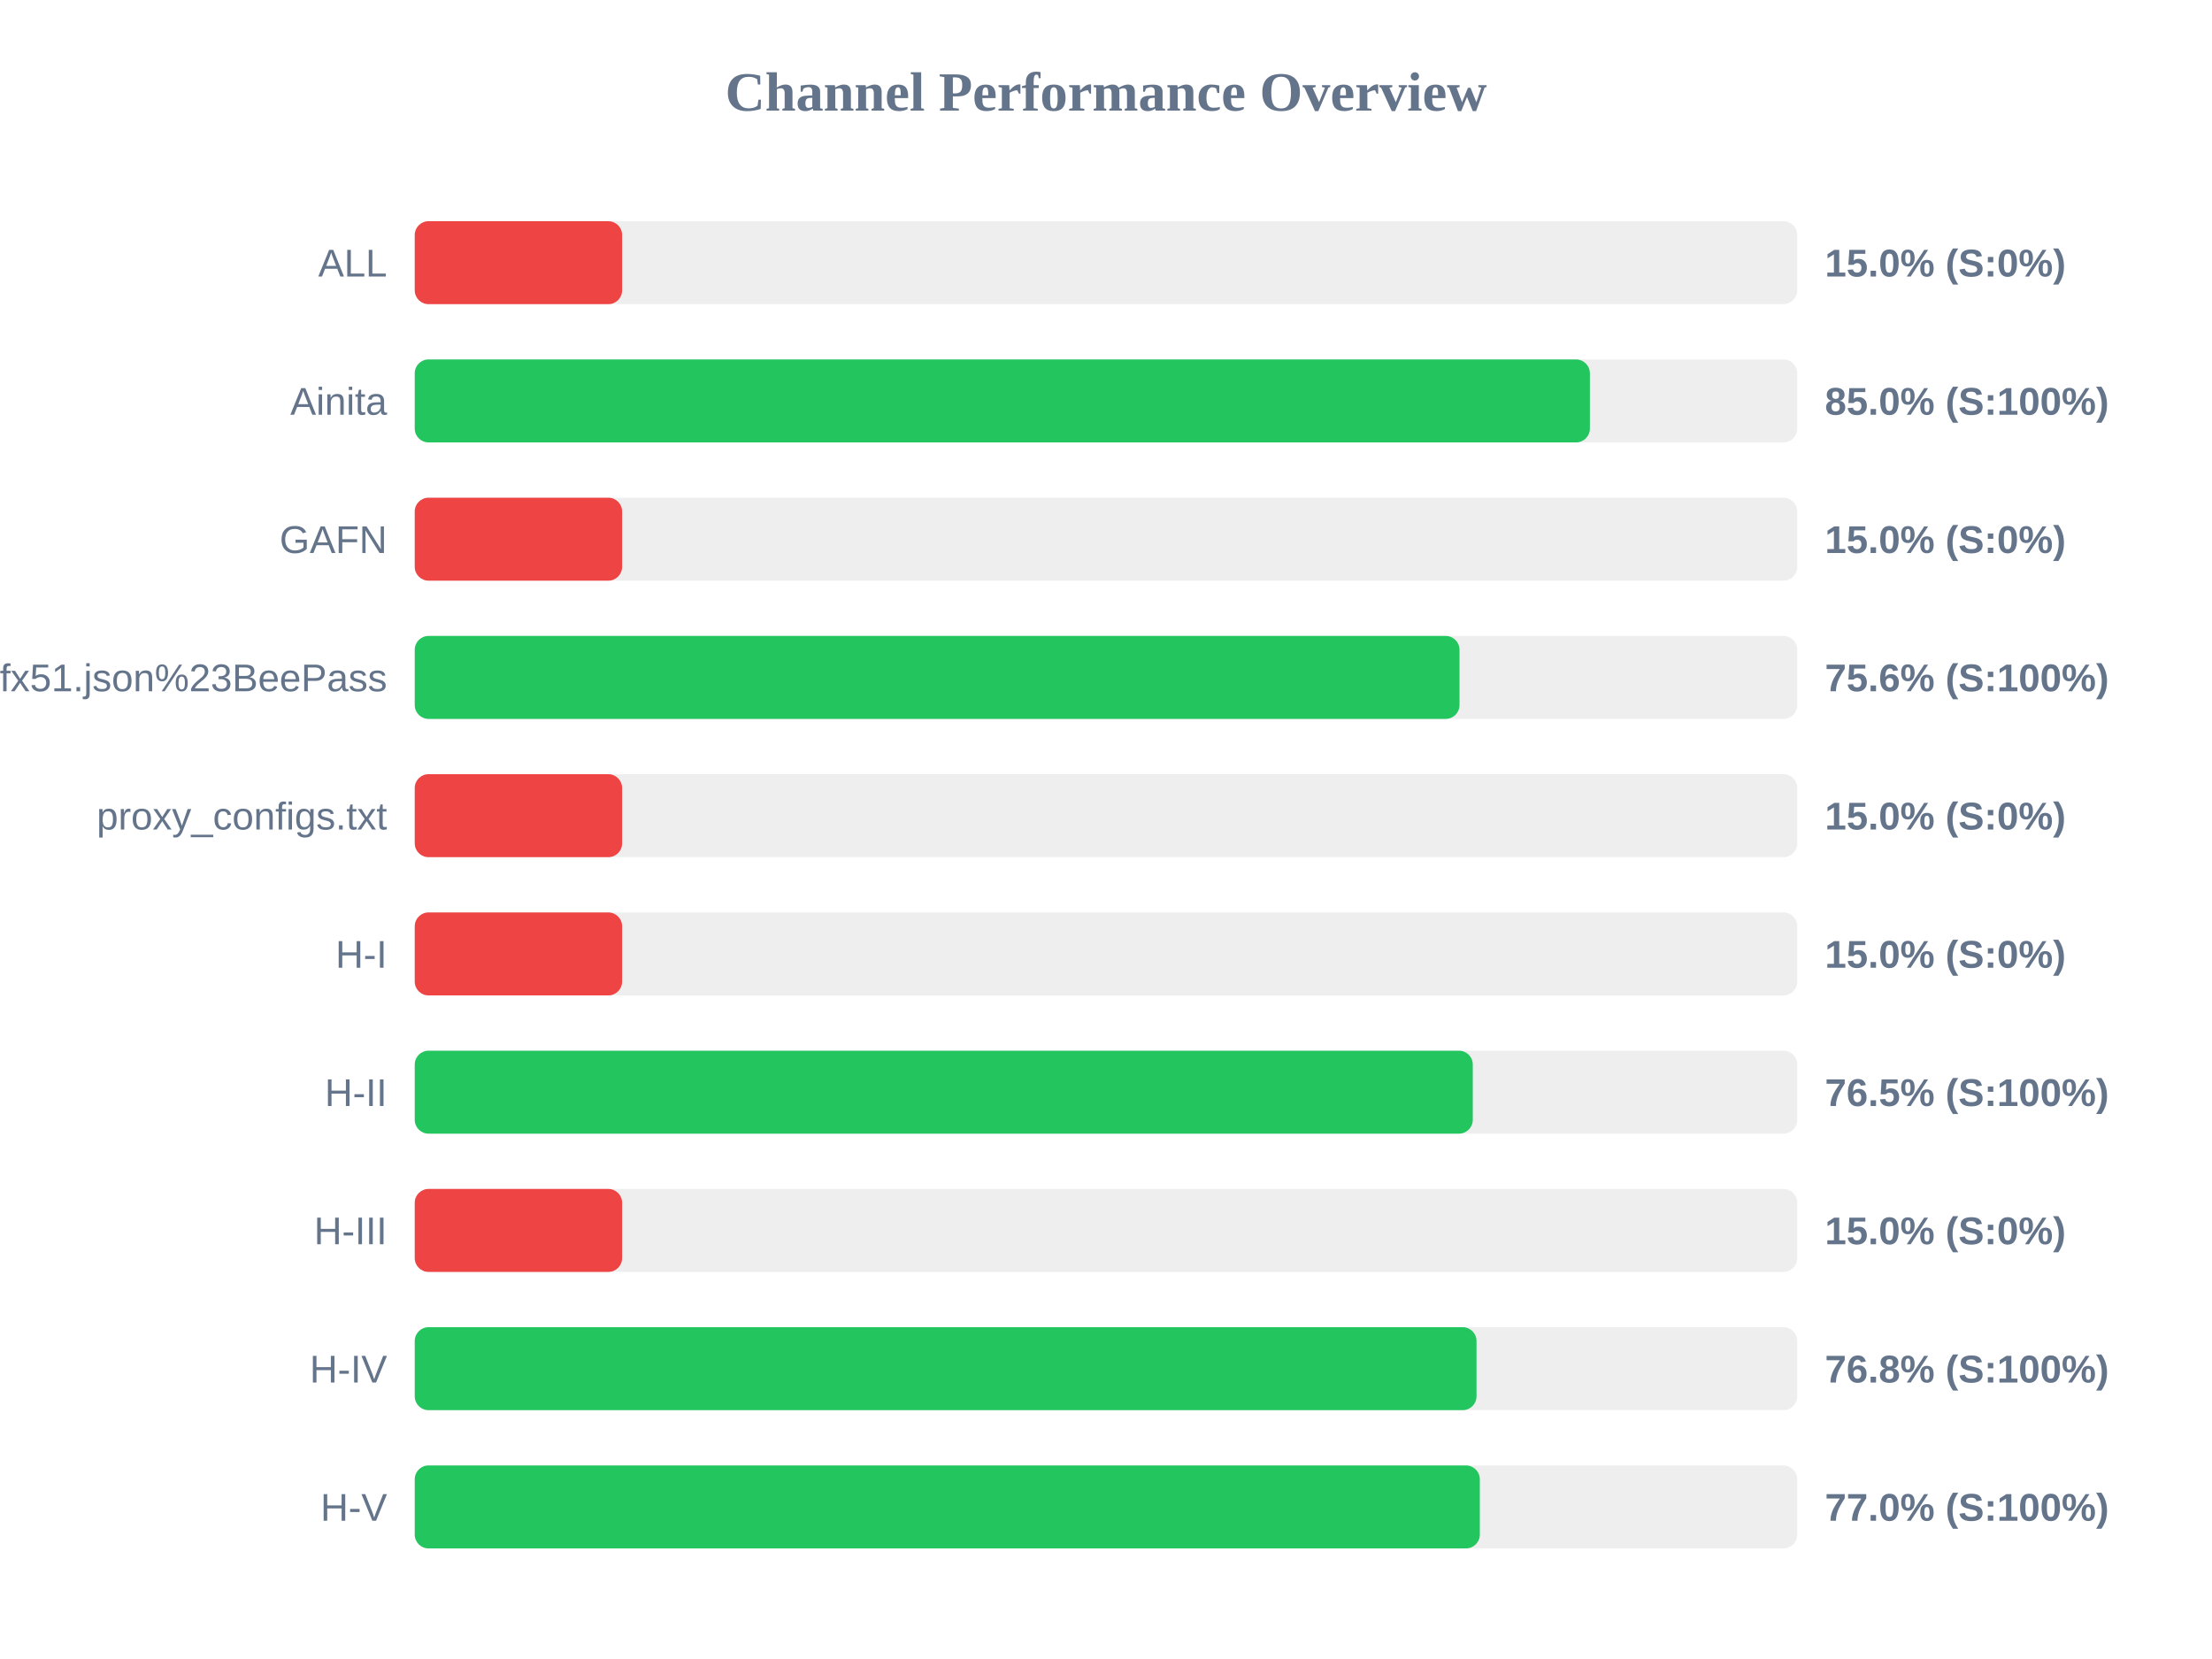
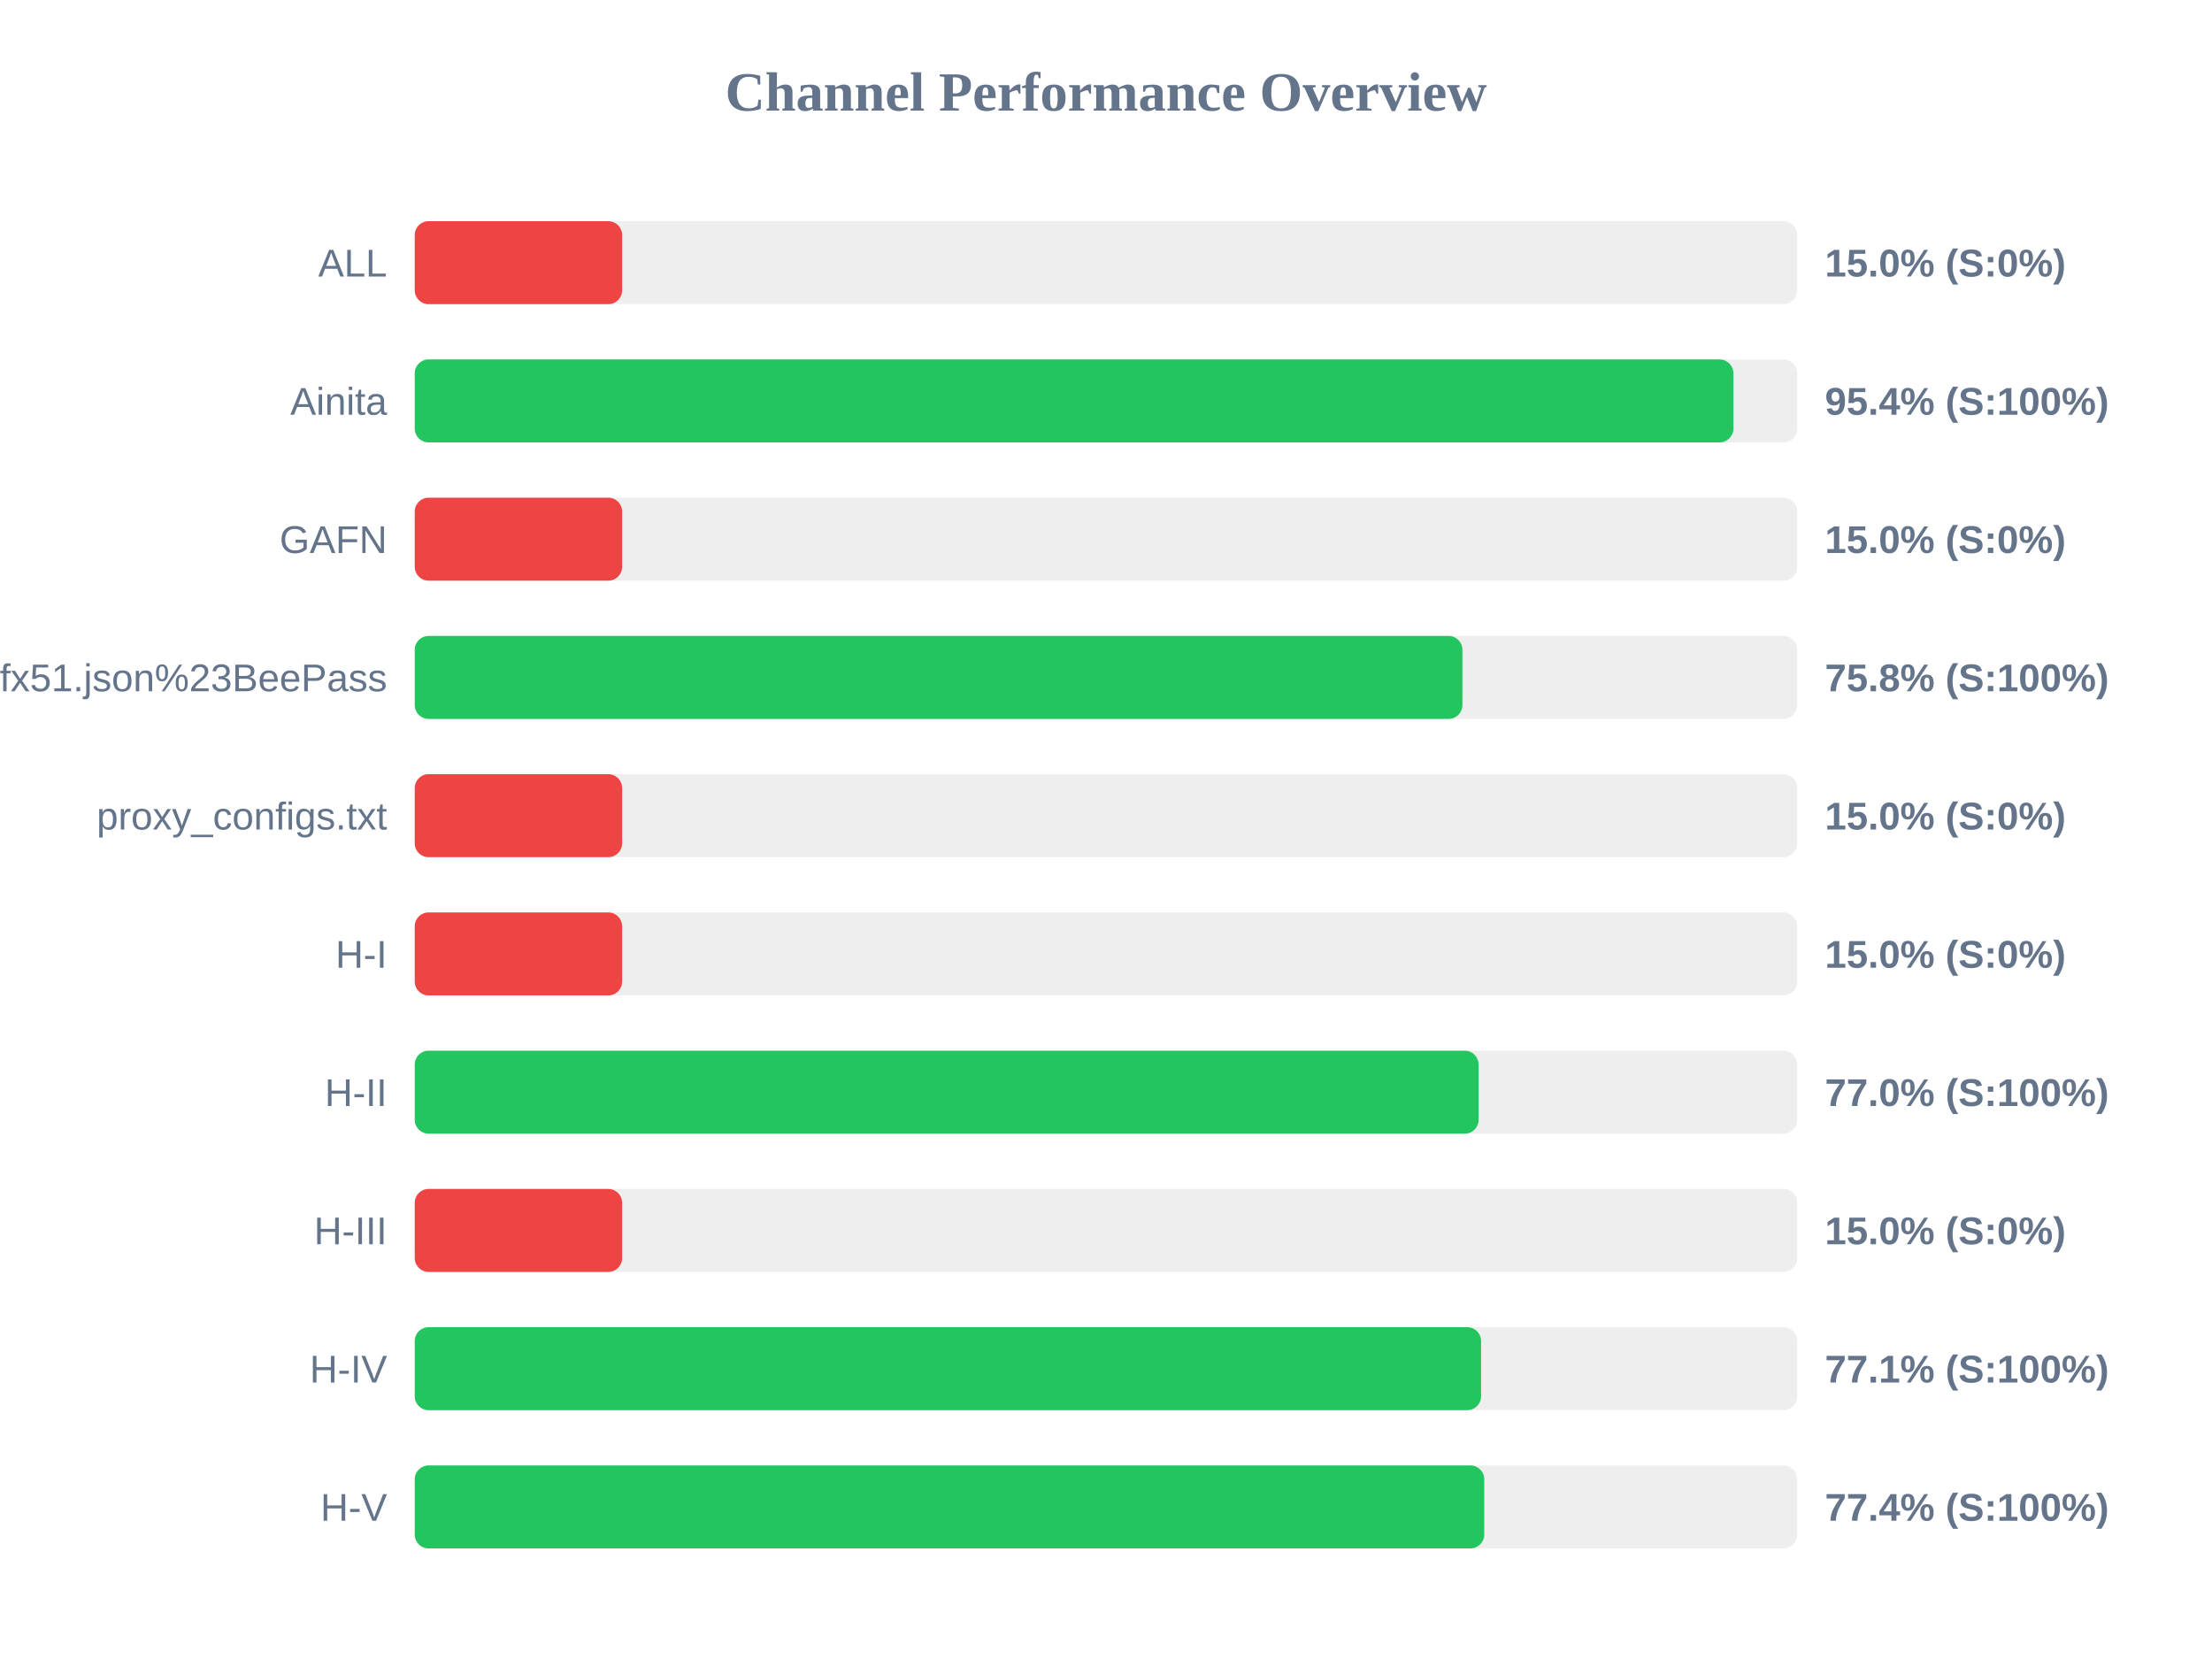
<svg xmlns="http://www.w3.org/2000/svg" width="800" height="600" version="1.1">
  <style>
        .row { font: 14px Arial; fill: #64748b; }
        .score { font: bold 14px Arial; fill: #64748b; }
    </style>
  <text x="400" y="40" text-anchor="middle" font-size="20px" font-weight="bold" fill="#64748b">Channel Performance Overview</text>
  <rect x="150" y="80" width="500" height="30" fill="#eee" rx="5" />
  <rect x="150" y="80" width="75.0" height="30" fill="#ef4444" rx="5" />
  <text x="140" y="100" text-anchor="end" class="row">ALL</text>
  <text x="660" y="100" text-anchor="start" class="score">15.0% (S:0%)</text>
  <rect x="150" y="130" width="500" height="30" fill="#eee" rx="5" />
-   <rect x="150" y="130" width="425.0" height="30" fill="#22c55e" rx="5" />
+   <rect x="150" y="130" width="476.9" height="30" fill="#22c55e" rx="5" />
  <text x="140" y="150" text-anchor="end" class="row">Ainita</text>
-   <text x="660" y="150" text-anchor="start" class="score">85.0% (S:100%)</text>
+   <text x="660" y="150" text-anchor="start" class="score">95.4% (S:100%)</text>
  <rect x="150" y="180" width="500" height="30" fill="#eee" rx="5" />
  <rect x="150" y="180" width="75.0" height="30" fill="#ef4444" rx="5" />
  <text x="140" y="200" text-anchor="end" class="row">GAFN</text>
  <text x="660" y="200" text-anchor="start" class="score">15.0% (S:0%)</text>
  <rect x="150" y="230" width="500" height="30" fill="#eee" rx="5" />
-   <rect x="150" y="230" width="377.85" height="30" fill="#22c55e" rx="5" />
+   <rect x="150" y="230" width="378.9" height="30" fill="#22c55e" rx="5" />
  <text x="140" y="250" text-anchor="end" class="row">sub?s=ssconf%3A%2F%2Fs3.amazonaws.com%2Fbeedynconprd%2Fzf38bv6oxi1nv3wfkpmxyfl8yj5fargza3foantoalu16vznl0ckxx7bgf1ufx51.json%23BeePass</text>
-   <text x="660" y="250" text-anchor="start" class="score">75.6% (S:100%)</text>
+   <text x="660" y="250" text-anchor="start" class="score">75.8% (S:100%)</text>
  <rect x="150" y="280" width="500" height="30" fill="#eee" rx="5" />
  <rect x="150" y="280" width="75.0" height="30" fill="#ef4444" rx="5" />
  <text x="140" y="300" text-anchor="end" class="row">proxy_configs.txt</text>
  <text x="660" y="300" text-anchor="start" class="score">15.0% (S:0%)</text>
  <rect x="150" y="330" width="500" height="30" fill="#eee" rx="5" />
  <rect x="150" y="330" width="75.0" height="30" fill="#ef4444" rx="5" />
  <text x="140" y="350" text-anchor="end" class="row">H-I</text>
  <text x="660" y="350" text-anchor="start" class="score">15.0% (S:0%)</text>
  <rect x="150" y="380" width="500" height="30" fill="#eee" rx="5" />
-   <rect x="150" y="380" width="382.65" height="30" fill="#22c55e" rx="5" />
+   <rect x="150" y="380" width="384.75" height="30" fill="#22c55e" rx="5" />
  <text x="140" y="400" text-anchor="end" class="row">H-II</text>
-   <text x="660" y="400" text-anchor="start" class="score">76.5% (S:100%)</text>
+   <text x="660" y="400" text-anchor="start" class="score">77.0% (S:100%)</text>
  <rect x="150" y="430" width="500" height="30" fill="#eee" rx="5" />
  <rect x="150" y="430" width="75.0" height="30" fill="#ef4444" rx="5" />
  <text x="140" y="450" text-anchor="end" class="row">H-III</text>
  <text x="660" y="450" text-anchor="start" class="score">15.0% (S:0%)</text>
  <rect x="150" y="480" width="500" height="30" fill="#eee" rx="5" />
-   <rect x="150" y="480" width="384.0" height="30" fill="#22c55e" rx="5" />
+   <rect x="150" y="480" width="385.65" height="30" fill="#22c55e" rx="5" />
  <text x="140" y="500" text-anchor="end" class="row">H-IV</text>
-   <text x="660" y="500" text-anchor="start" class="score">76.8% (S:100%)</text>
+   <text x="660" y="500" text-anchor="start" class="score">77.1% (S:100%)</text>
  <rect x="150" y="530" width="500" height="30" fill="#eee" rx="5" />
-   <rect x="150" y="530" width="385.2" height="30" fill="#22c55e" rx="5" />
+   <rect x="150" y="530" width="386.8" height="30" fill="#22c55e" rx="5" />
  <text x="140" y="550" text-anchor="end" class="row">H-V</text>
-   <text x="660" y="550" text-anchor="start" class="score">77.0% (S:100%)</text>
+   <text x="660" y="550" text-anchor="start" class="score">77.4% (S:100%)</text>
</svg>
